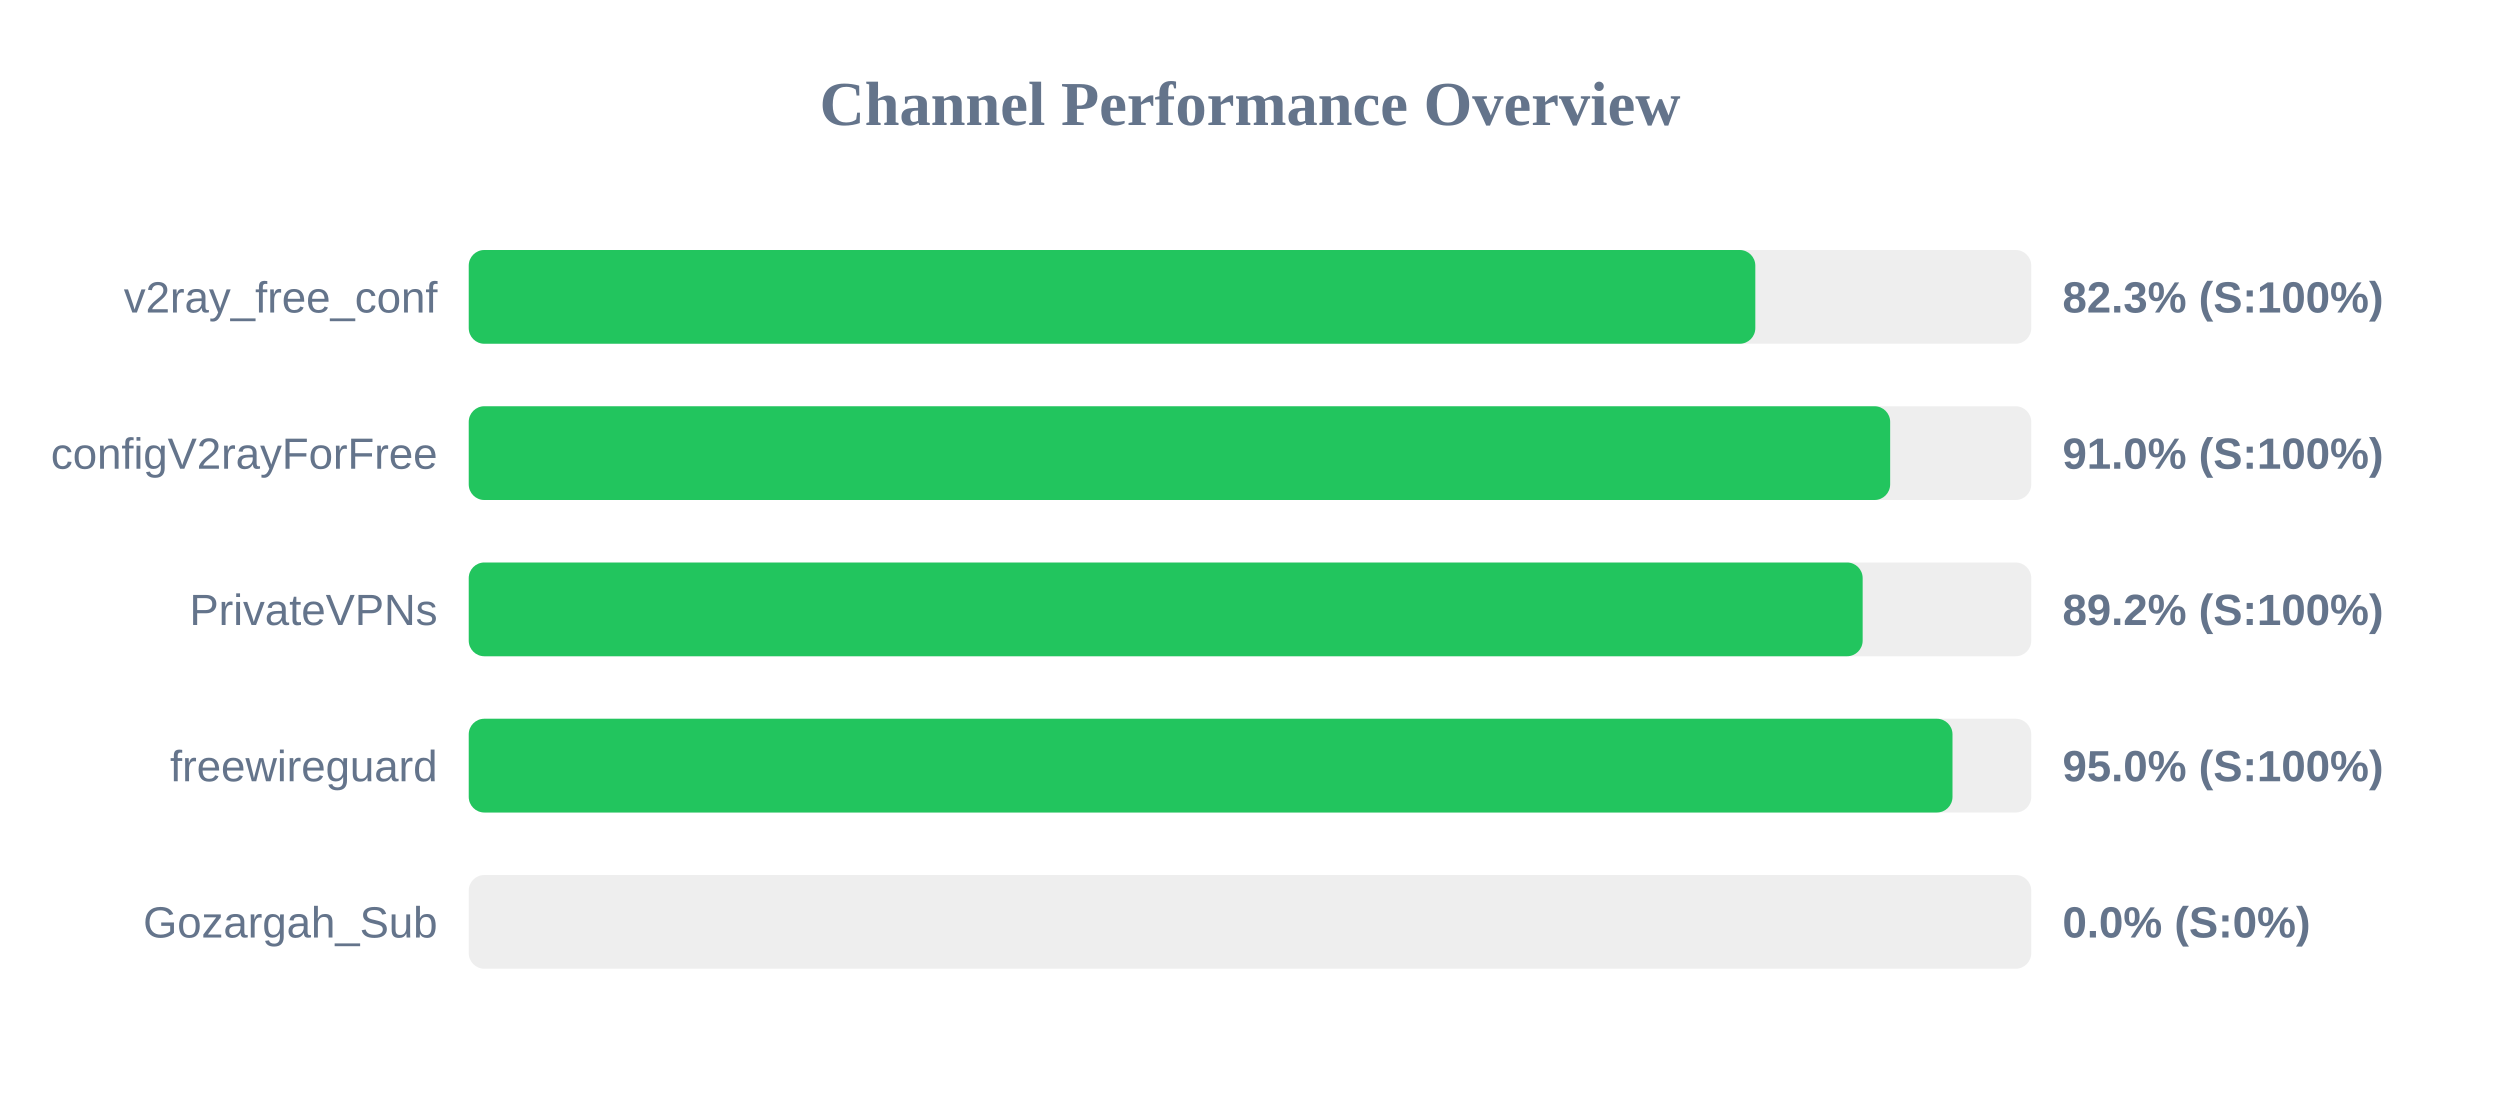
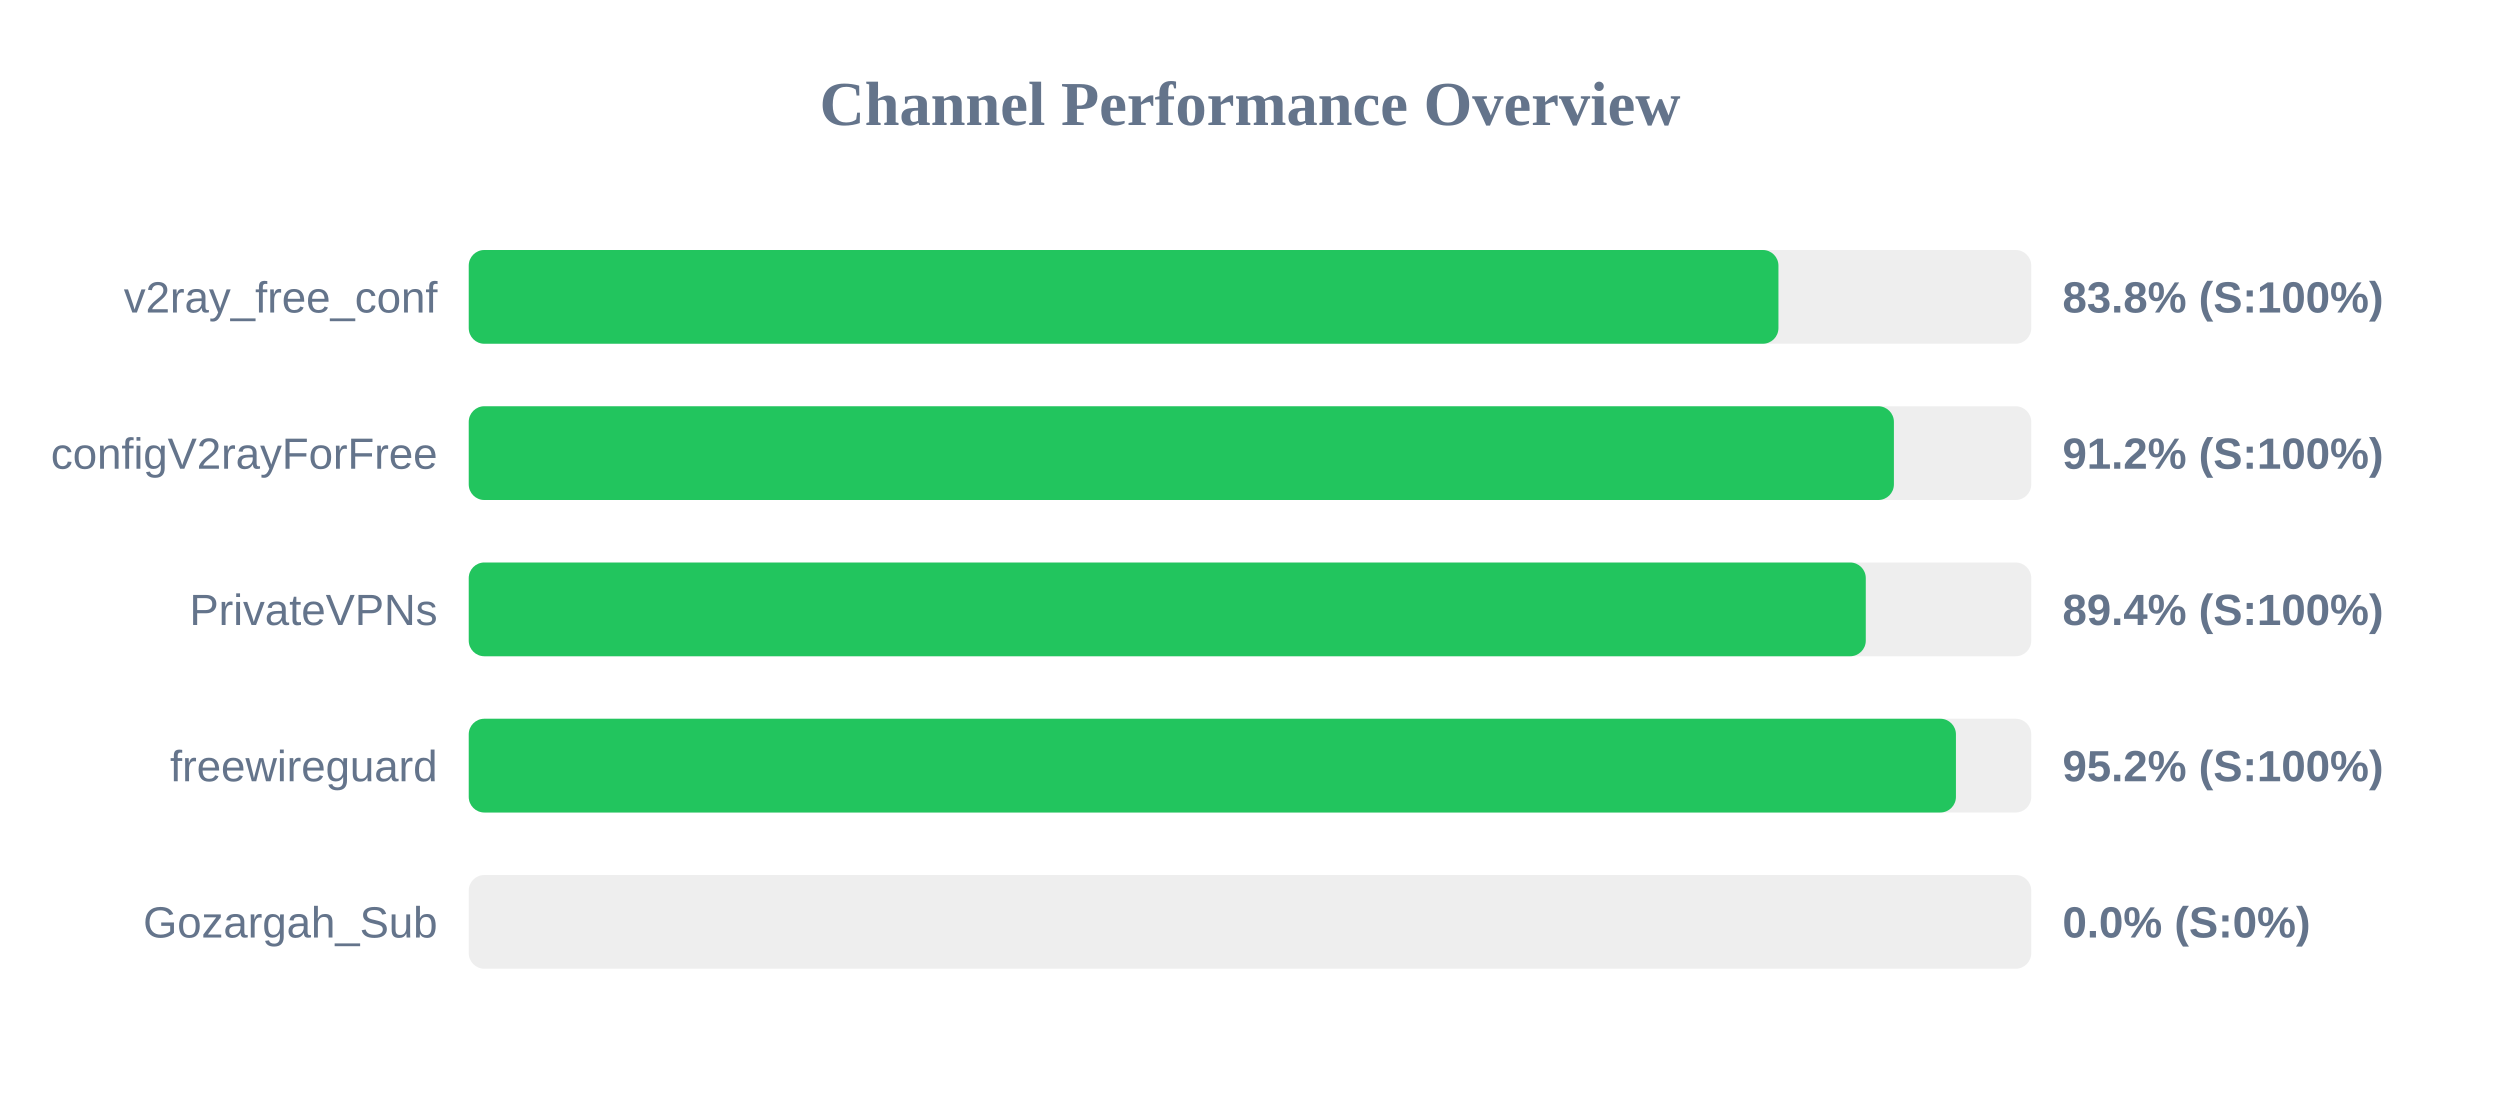
<svg xmlns="http://www.w3.org/2000/svg" width="800" height="350" version="1.1">
  <style>
        .row { font: 14px Arial; fill: #64748b; }
        .score { font: bold 14px Arial; fill: #64748b; }
    </style>
  <text x="400" y="40" text-anchor="middle" font-size="20px" font-weight="bold" fill="#64748b">Channel Performance Overview</text>
  <rect x="150" y="80" width="500" height="30" fill="#eee" rx="5" />
-   <rect x="150" y="80" width="411.7" height="30" fill="#22c55e" rx="5" />
+   <rect x="150" y="80" width="419.1" height="30" fill="#22c55e" rx="5" />
  <text x="140" y="100" text-anchor="end" class="row">v2ray_free_conf</text>
-   <text x="660" y="100" text-anchor="start" class="score">82.3% (S:100%)</text>
+   <text x="660" y="100" text-anchor="start" class="score">83.8% (S:100%)</text>
  <rect x="150" y="130" width="500" height="30" fill="#eee" rx="5" />
-   <rect x="150" y="130" width="454.85" height="30" fill="#22c55e" rx="5" />
+   <rect x="150" y="130" width="456.05" height="30" fill="#22c55e" rx="5" />
  <text x="140" y="150" text-anchor="end" class="row">configV2rayForFree</text>
-   <text x="660" y="150" text-anchor="start" class="score">91.0% (S:100%)</text>
+   <text x="660" y="150" text-anchor="start" class="score">91.2% (S:100%)</text>
  <rect x="150" y="180" width="500" height="30" fill="#eee" rx="5" />
-   <rect x="150" y="180" width="446.05" height="30" fill="#22c55e" rx="5" />
+   <rect x="150" y="180" width="447.05" height="30" fill="#22c55e" rx="5" />
  <text x="140" y="200" text-anchor="end" class="row">PrivateVPNs</text>
-   <text x="660" y="200" text-anchor="start" class="score">89.2% (S:100%)</text>
+   <text x="660" y="200" text-anchor="start" class="score">89.4% (S:100%)</text>
  <rect x="150" y="230" width="500" height="30" fill="#eee" rx="5" />
-   <rect x="150" y="230" width="474.8" height="30" fill="#22c55e" rx="5" />
+   <rect x="150" y="230" width="475.9" height="30" fill="#22c55e" rx="5" />
  <text x="140" y="250" text-anchor="end" class="row">freewireguard</text>
-   <text x="660" y="250" text-anchor="start" class="score">95.0% (S:100%)</text>
+   <text x="660" y="250" text-anchor="start" class="score">95.2% (S:100%)</text>
  <rect x="150" y="280" width="500" height="30" fill="#eee" rx="5" />
  <rect x="150" y="280" width="0.0" height="30" fill="#ef4444" rx="5" />
  <text x="140" y="300" text-anchor="end" class="row">Gozargah_Sub</text>
  <text x="660" y="300" text-anchor="start" class="score">0.0% (S:0%)</text>
</svg>
